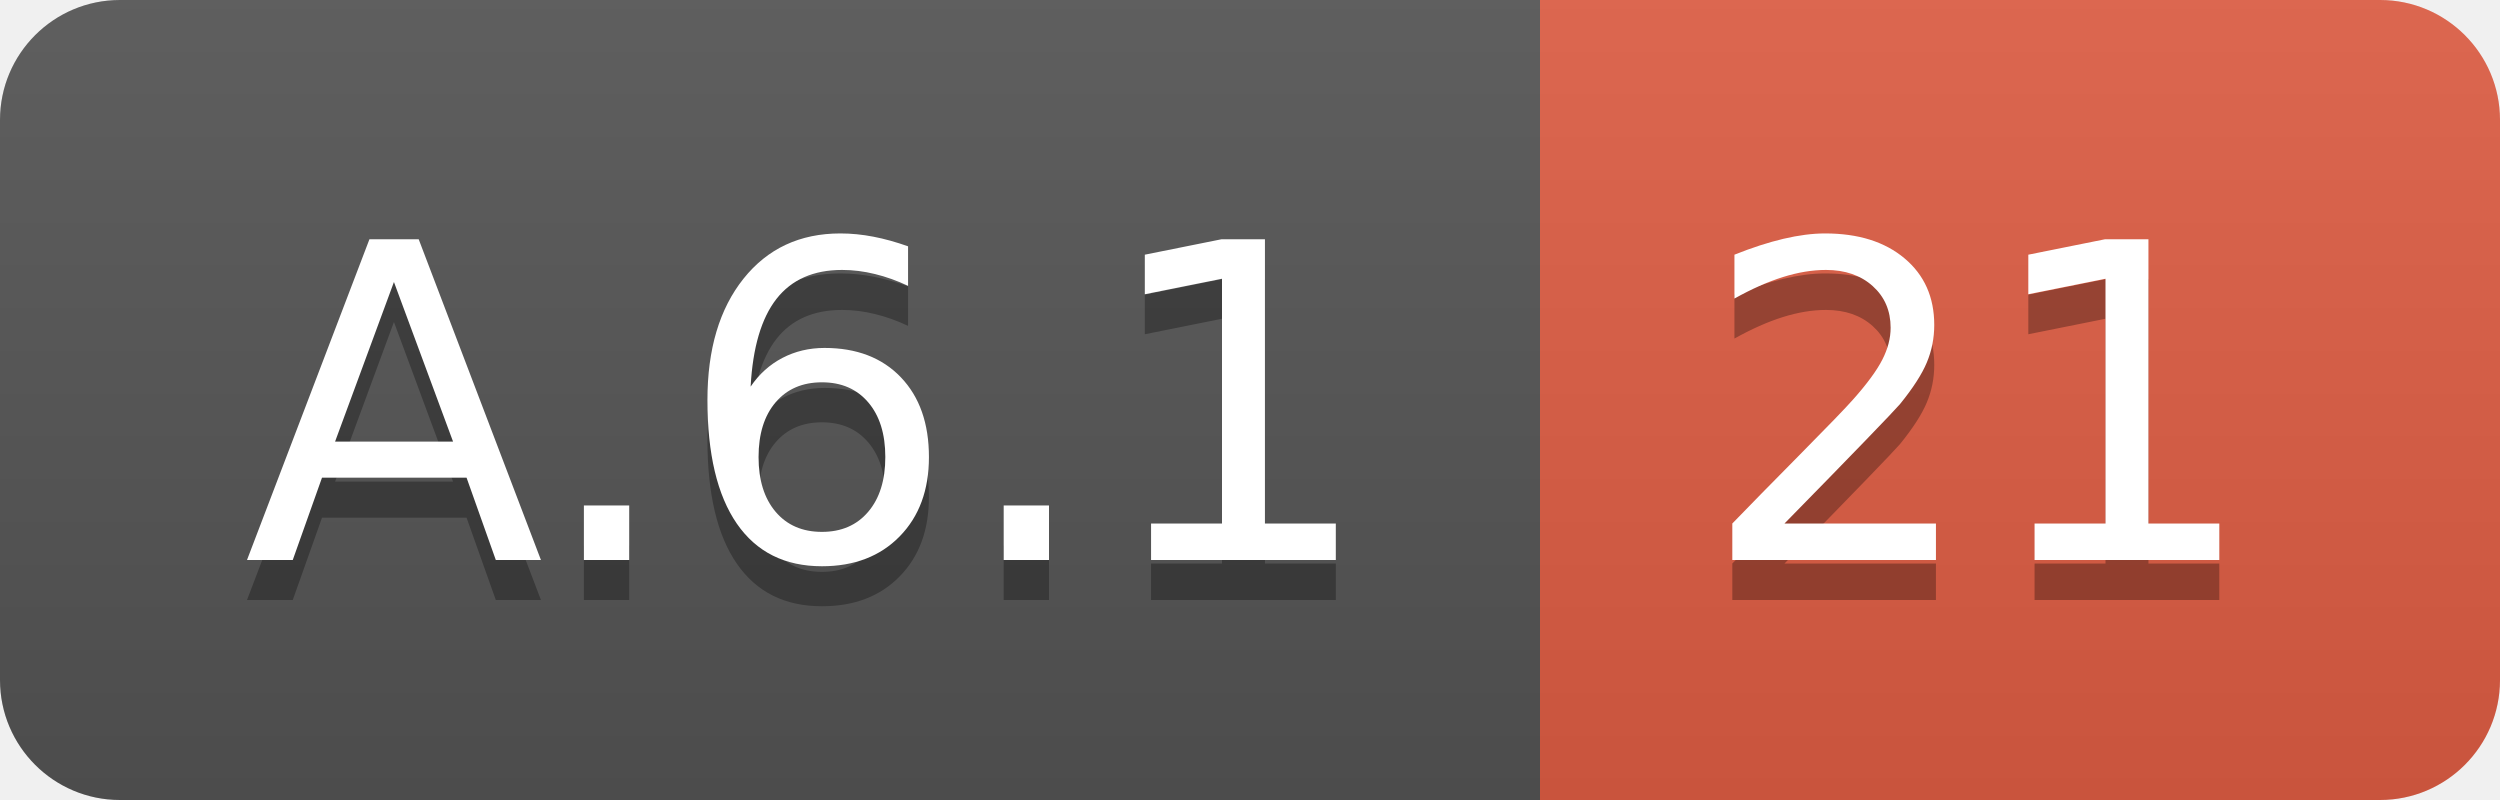
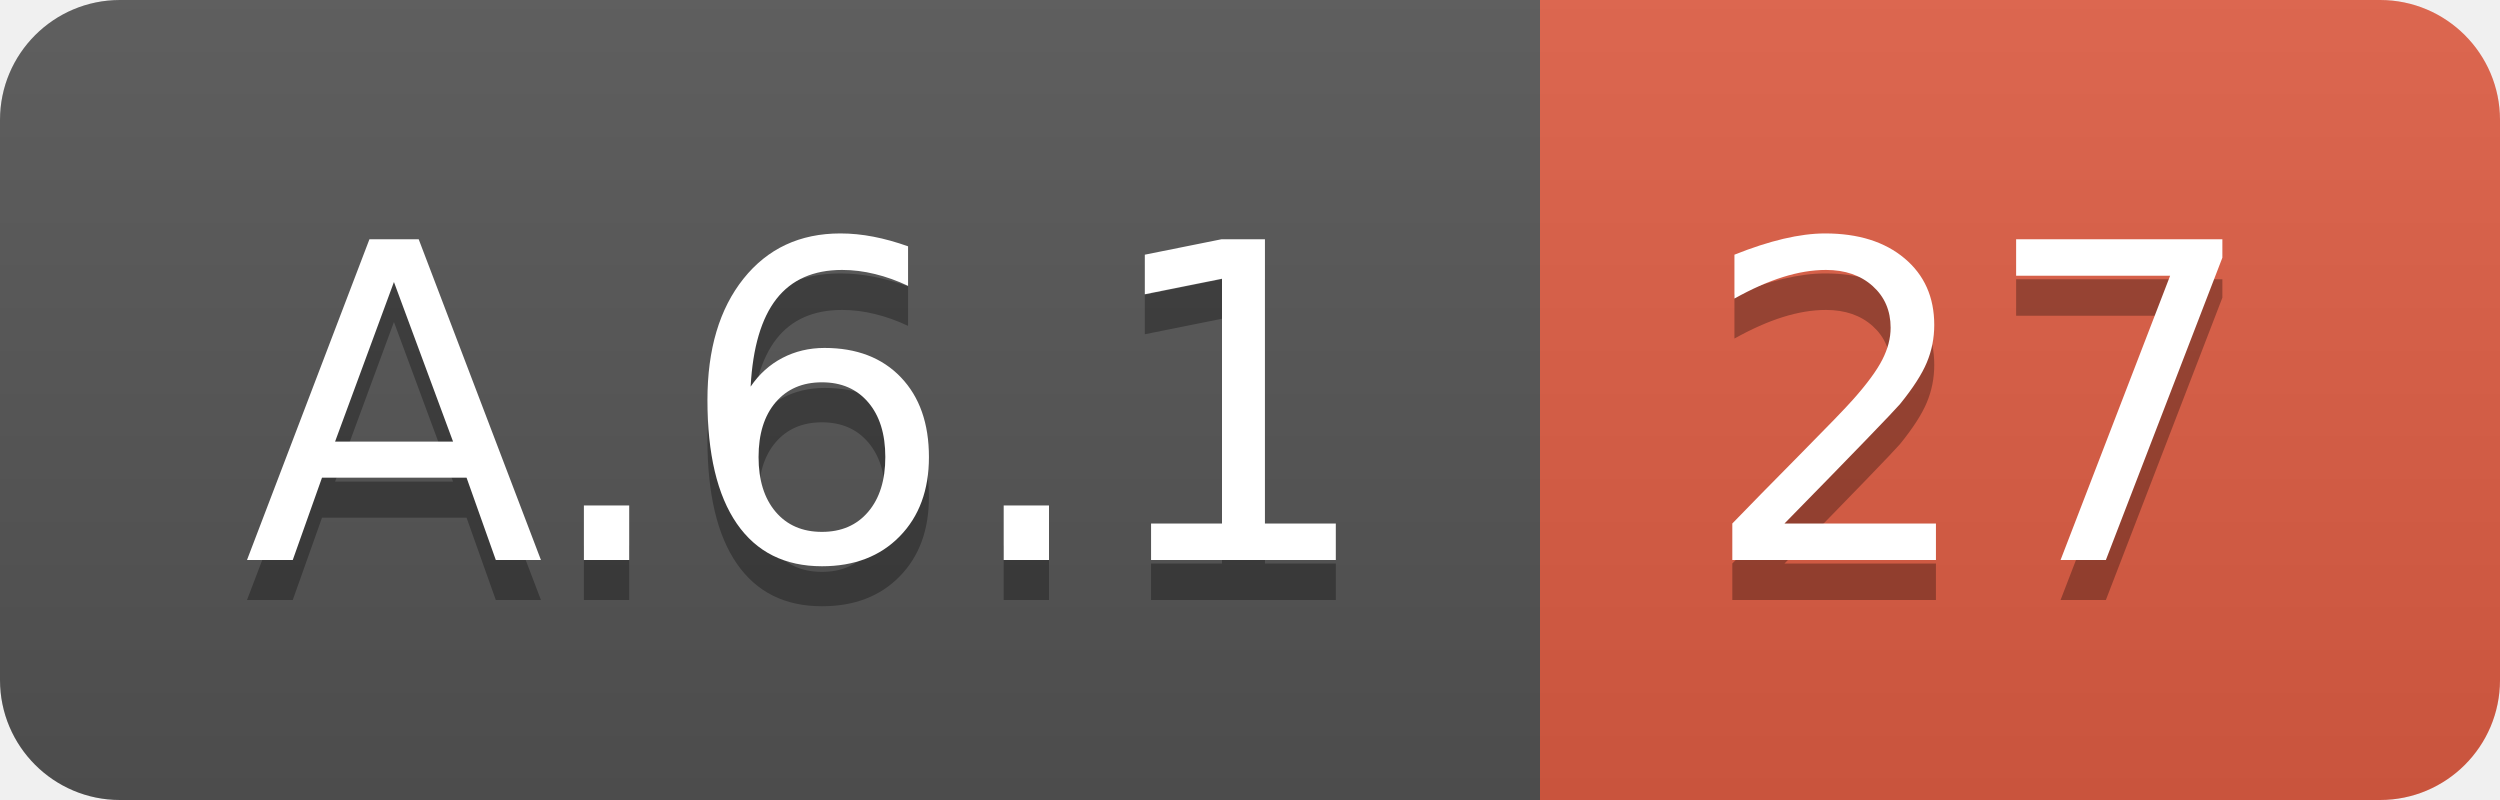
<svg xmlns="http://www.w3.org/2000/svg" width="62.5" height="20">
  <linearGradient id="smooth" x2="0" y2="100%">
    <stop offset="0" stop-color="#bbb" stop-opacity=".1" />
    <stop offset="1" stop-opacity=".1" />
  </linearGradient>
  <clipPath id="round">
    <rect width="62.5" height="20" rx="3" fill="#fff" />
  </clipPath>
  <g clip-path="url(#round)">
    <rect width="38.5" height="20" fill="#555" />
    <rect x="38.5" width="24.0" height="20" fill="#e05d44" />
    <rect width="62.5" height="20" fill="url(#smooth)" />
  </g>
  <g fill="#fff" text-anchor="middle" font-family="DejaVu Sans,Verdana,Geneva,sans-serif" font-size="110">
    <text x="202.5" y="150" fill="#010101" fill-opacity=".3" transform="scale(0.1)" textLength="285.0" lengthAdjust="spacing">A.6.1</text>
    <text x="202.5" y="140" transform="scale(0.1)" textLength="285.0" lengthAdjust="spacing">A.6.1</text>
-     <text x="495.0" y="150" fill="#010101" fill-opacity=".3" transform="scale(0.1)" textLength="140.0" lengthAdjust="spacing">21</text>
-     <text x="495.0" y="140" transform="scale(0.1)" textLength="140.0" lengthAdjust="spacing">21</text>
+     <text x="495.0" y="150" fill="#010101" fill-opacity=".3" transform="scale(0.1)" textLength="140.0" lengthAdjust="spacing">27</text>
+     <text x="495.0" y="140" transform="scale(0.1)" textLength="140.0" lengthAdjust="spacing">27</text>
  </g>
</svg>
